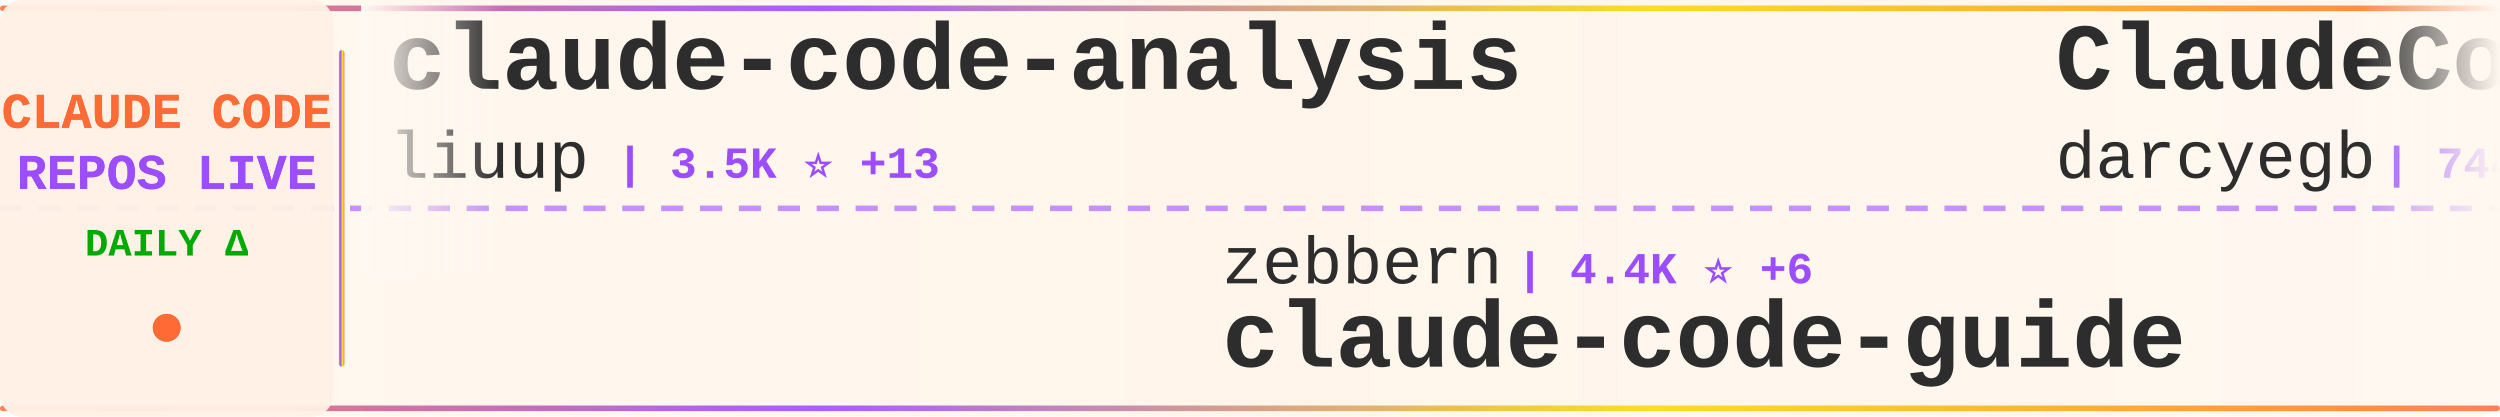
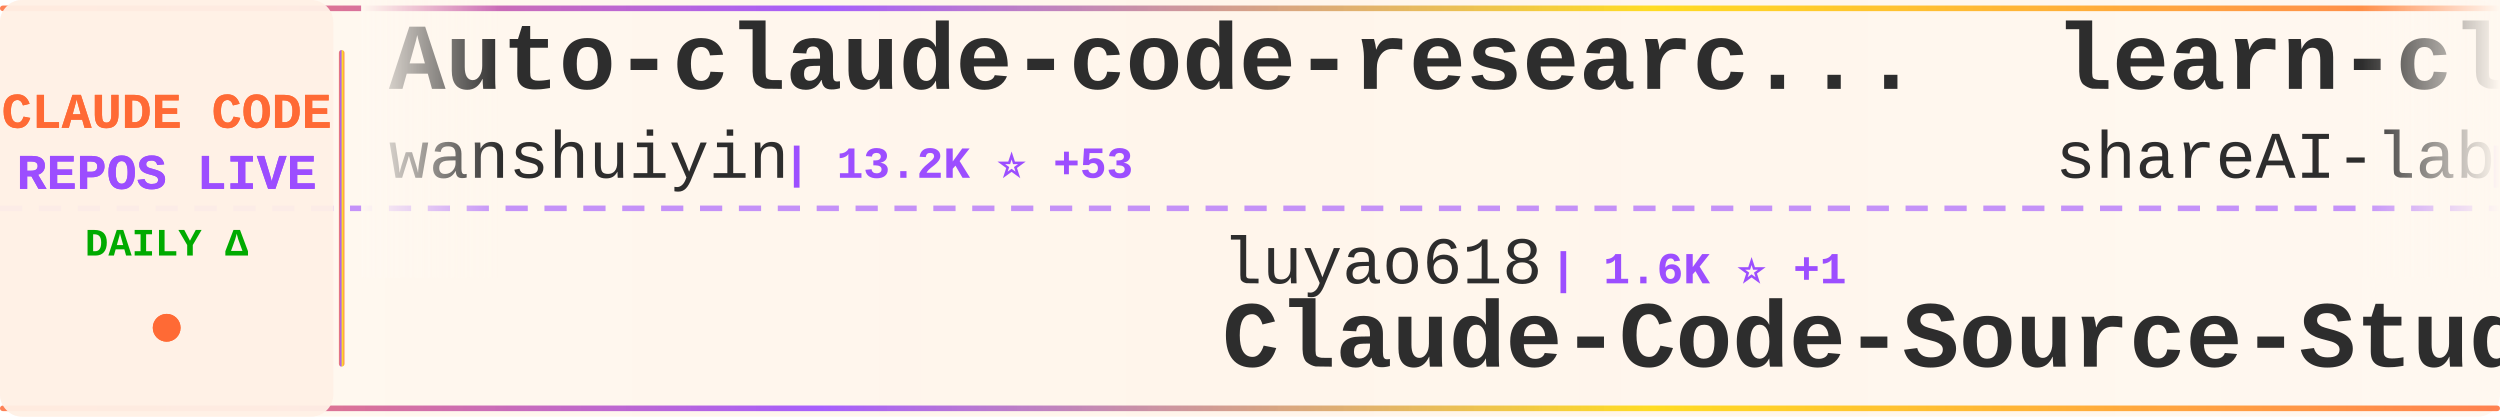
<svg xmlns="http://www.w3.org/2000/svg" width="900" height="150">
  <defs>
    <linearGradient id="tickerBg" x1="0%" y1="0%" x2="100%" y2="0%">
      <stop offset="0%" style="stop-color:#fff8f0;stop-opacity:0.98" />
      <stop offset="50%" style="stop-color:#fff5eb;stop-opacity:1" />
      <stop offset="100%" style="stop-color:#fff8f0;stop-opacity:0.98" />
    </linearGradient>
    <linearGradient id="borderGrad" x1="0%" y1="0%" x2="100%" y2="0%">
      <stop offset="0%" style="stop-color:#FF6B35;stop-opacity:0.85">
        <animate attributeName="stop-opacity" values="0.85;1;0.85" dur="2s" repeatCount="indefinite" />
      </stop>
      <stop offset="33%" style="stop-color:#9C4EFF;stop-opacity:0.9">
        <animate attributeName="stop-opacity" values="0.9;1;0.9" dur="2.2s" repeatCount="indefinite" />
      </stop>
      <stop offset="66%" style="stop-color:#FFD700;stop-opacity:0.85">
        <animate attributeName="stop-opacity" values="0.85;1;0.85" dur="1.8s" repeatCount="indefinite" />
      </stop>
      <stop offset="100%" style="stop-color:#FF6B35;stop-opacity:0.85">
        <animate attributeName="stop-opacity" values="0.85;1;0.85" dur="2s" repeatCount="indefinite" />
      </stop>
    </linearGradient>
    <filter id="textGlow">
      <feGaussianBlur stdDeviation="0.15" result="coloredBlur" />
      <feMerge>
        <feMergeNode in="coloredBlur" />
        <feMergeNode in="SourceGraphic" />
      </feMerge>
    </filter>
    <filter id="metricGlow">
      <feGaussianBlur stdDeviation="0.2" result="coloredBlur" />
      <feMerge>
        <feMergeNode in="coloredBlur" />
        <feMergeNode in="SourceGraphic" />
      </feMerge>
    </filter>
    <linearGradient id="leftFade" x1="0%" y1="0%" x2="100%" y2="0%">
      <stop offset="0%" style="stop-color:#fff8f0;stop-opacity:1" />
      <stop offset="100%" style="stop-color:#fff8f0;stop-opacity:0" />
    </linearGradient>
    <linearGradient id="rightFade" x1="0%" y1="0%" x2="100%" y2="0%">
      <stop offset="0%" style="stop-color:#fff8f0;stop-opacity:0" />
      <stop offset="100%" style="stop-color:#fff8f0;stop-opacity:1" />
    </linearGradient>
  </defs>
  <rect width="900" height="150" fill="url(#tickerBg)" rx="8" />
  <rect x="0" y="2" width="900" height="2" fill="url(#borderGrad)" rx="1" />
  <rect x="0" y="146" width="900" height="2" fill="url(#borderGrad)" rx="1" />
  <line x1="0" y1="75" x2="900" y2="75" stroke="#9C4EFF" stroke-width="2" stroke-dasharray="8 6" opacity="0.6" />
  <rect x="0" y="0" width="120" height="150" fill="#fff0e6" opacity="0.95" rx="8" />
  <text x="60" y="46" font-family="'Courier New', monospace" font-size="18" font-weight="bold" fill="#FF6B35" text-anchor="middle" filter="url(#textGlow)">
    CLAUDE CODE
  </text>
  <text x="60" y="68" font-family="'Courier New', monospace" font-size="18" font-weight="bold" fill="#9C4EFF" text-anchor="middle" filter="url(#textGlow)">
    REPOS LIVE
  </text>
  <text x="60" y="92" font-family="'Courier New', monospace" font-size="14" font-weight="bold" fill="#00aa00" text-anchor="middle">
    DAILY Δ
  </text>
  <circle cx="60" cy="118" r="5" fill="#FF6B35" filter="url(#metricGlow)">
    <animate attributeName="r" values="4;6;4" dur="1.5s" repeatCount="indefinite" />
    <animate attributeName="opacity" values="0.6;1;0.6" dur="1.5s" repeatCount="indefinite" />
  </circle>
  <rect x="122" y="18" width="2" height="114" fill="url(#borderGrad)" rx="1" />
  <clipPath id="tickerClip">
    <rect x="130" y="0" width="770" height="150" />
  </clipPath>
  <g clip-path="url(#tickerClip)">
    <g id="tickerItems">
      <animateTransform attributeName="transform" attributeType="XML" type="translate" from="0 0" to="-3000 0" dur="54s" repeatCount="indefinite" />
      <g transform="translate(0, 0)">
-         <text x="140" y="32" font-family="'Courier New', monospace" font-size="34" font-weight="bold" fill="#2d2d2d">claude-code-analysis</text>
-         <text x="140" y="64" font-family="'Courier New', monospace" font-size="24" font-weight="normal" fill="#2d2d2d" opacity="1.0">liuup</text>
-         <text x="222" y="64" font-family="'Courier New', monospace" font-size="16" font-weight="bold" fill="#9C4EFF"> | 3.5K ⭐ +13</text>
+         <text x="140" y="32" font-family="'Courier New', monospace" font-size="34" font-weight="bold" fill="#2d2d2d">Auto-claude-code-researc...</text>
+         <text x="140" y="64" font-family="'Courier New', monospace" font-size="24" font-weight="normal" fill="#2d2d2d" opacity="1.0">wanshuiyin</text>
+         <text x="282" y="64" font-family="'Courier New', monospace" font-size="16" font-weight="bold" fill="#9C4EFF"> | 13.2K ⭐ +53</text>
      </g>
      <g transform="translate(300, 0)">
-         <text x="140" y="102" font-family="'Courier New', monospace" font-size="24" font-weight="normal" fill="#2d2d2d" opacity="1.0">zebbern</text>
-         <text x="246" y="102" font-family="'Courier New', monospace" font-size="16" font-weight="bold" fill="#9C4EFF"> | 4.4K ⭐ +6</text>
-         <text x="140" y="132" font-family="'Courier New', monospace" font-size="34" font-weight="bold" fill="#2d2d2d">claude-code-guide</text>
+         <text x="140" y="102" font-family="'Courier New', monospace" font-size="24" font-weight="normal" fill="#2d2d2d" opacity="1.0">luyao618</text>
+         <text x="258" y="102" font-family="'Courier New', monospace" font-size="16" font-weight="bold" fill="#9C4EFF"> | 1.6K ⭐ +1</text>
+         <text x="140" y="132" font-family="'Courier New', monospace" font-size="34" font-weight="bold" fill="#2d2d2d">Claude-Code-Source-Study</text>
      </g>
      <g transform="translate(600, 0)">
-         <text x="140" y="32" font-family="'Courier New', monospace" font-size="34" font-weight="bold" fill="#2d2d2d">ClaudeCodeAgents</text>
-         <text x="140" y="64" font-family="'Courier New', monospace" font-size="24" font-weight="normal" fill="#2d2d2d" opacity="1.0">darcyegb</text>
-         <text x="258" y="64" font-family="'Courier New', monospace" font-size="16" font-weight="bold" fill="#9C4EFF"> | 744 ⭐</text>
+         <text x="140" y="32" font-family="'Courier New', monospace" font-size="34" font-weight="bold" fill="#2d2d2d">learn-claude-code</text>
+         <text x="140" y="64" font-family="'Courier New', monospace" font-size="24" font-weight="normal" fill="#2d2d2d" opacity="1.0">shareAI-lab</text>
+         <text x="294" y="64" font-family="'Courier New', monospace" font-size="16" font-weight="bold" fill="#9C4EFF"> | 70.5K ⭐ +135</text>
      </g>
      <g transform="translate(900, 0)">
-         <text x="140" y="102" font-family="'Courier New', monospace" font-size="24" font-weight="normal" fill="#2d2d2d" opacity="1.0">OneRedOak</text>
-         <text x="270" y="102" font-family="'Courier New', monospace" font-size="16" font-weight="bold" fill="#9C4EFF"> | 3.9K ⭐ +2</text>
-         <text x="140" y="132" font-family="'Courier New', monospace" font-size="34" font-weight="bold" fill="#2d2d2d">claude-code-workflows</text>
+         <text x="140" y="102" font-family="'Courier New', monospace" font-size="24" font-weight="normal" fill="#2d2d2d" opacity="1.0">jqueryscript</text>
+         <text x="306" y="102" font-family="'Courier New', monospace" font-size="16" font-weight="bold" fill="#9C4EFF"> | 459 ⭐</text>
+         <text x="140" y="132" font-family="'Courier New', monospace" font-size="34" font-weight="bold" fill="#2d2d2d">awesome-claude-code</text>
      </g>
      <g transform="translate(1200, 0)">
        <text x="140" y="32" font-family="'Courier New', monospace" font-size="34" font-weight="bold" fill="#2d2d2d">claude-code</text>
-         <text x="140" y="64" font-family="'Courier New', monospace" font-size="24" font-weight="normal" fill="#2d2d2d" opacity="1.0">VineeTagarwaL-code</text>
-         <text x="378" y="64" font-family="'Courier New', monospace" font-size="16" font-weight="bold" fill="#9C4EFF"> | 276 ⭐</text>
+         <text x="140" y="64" font-family="'Courier New', monospace" font-size="24" font-weight="normal" fill="#2d2d2d" opacity="1.0">claude-code-best</text>
+         <text x="354" y="64" font-family="'Courier New', monospace" font-size="16" font-weight="bold" fill="#9C4EFF"> | 21.0K ⭐ +57</text>
      </g>
      <g transform="translate(1500, 0)">
-         <text x="140" y="102" font-family="'Courier New', monospace" font-size="24" font-weight="normal" fill="#2d2d2d" opacity="1.0">pedrohcgs</text>
-         <text x="270" y="102" font-family="'Courier New', monospace" font-size="16" font-weight="bold" fill="#9C4EFF"> | 1.4K ⭐ +12</text>
-         <text x="140" y="132" font-family="'Courier New', monospace" font-size="34" font-weight="bold" fill="#2d2d2d">claude-code-my-workflow</text>
+         <text x="140" y="102" font-family="'Courier New', monospace" font-size="24" font-weight="normal" fill="#2d2d2d" opacity="1.0">jarmuine</text>
+         <text x="258" y="102" font-family="'Courier New', monospace" font-size="16" font-weight="bold" fill="#9C4EFF"> | 2.2K ⭐ +4</text>
+         <text x="140" y="132" font-family="'Courier New', monospace" font-size="34" font-weight="bold" fill="#2d2d2d">claude-code</text>
      </g>
      <g transform="translate(1800, 0)">
-         <text x="140" y="32" font-family="'Courier New', monospace" font-size="34" font-weight="bold" fill="#2d2d2d">claude-code-hooks-master...</text>
-         <text x="140" y="64" font-family="'Courier New', monospace" font-size="24" font-weight="normal" fill="#2d2d2d" opacity="1.0">disler</text>
-         <text x="234" y="64" font-family="'Courier New', monospace" font-size="16" font-weight="bold" fill="#9C4EFF"> | 3.8K ⭐ +3</text>
+         <text x="140" y="32" font-family="'Courier New', monospace" font-size="34" font-weight="bold" fill="#2d2d2d">claude-code</text>
+         <text x="140" y="64" font-family="'Courier New', monospace" font-size="24" font-weight="normal" fill="#2d2d2d" opacity="1.0">Tinkeringg-Lab</text>
+         <text x="330" y="64" font-family="'Courier New', monospace" font-size="16" font-weight="bold" fill="#9C4EFF"> | 211 ⭐ +1</text>
      </g>
      <g transform="translate(2100, 0)">
-         <text x="140" y="102" font-family="'Courier New', monospace" font-size="24" font-weight="normal" fill="#2d2d2d" opacity="1.0">edmund-io</text>
-         <text x="270" y="102" font-family="'Courier New', monospace" font-size="16" font-weight="bold" fill="#9C4EFF"> | 1.5K ⭐</text>
-         <text x="140" y="132" font-family="'Courier New', monospace" font-size="34" font-weight="bold" fill="#2d2d2d">edmunds-claude-code</text>
+         <text x="140" y="102" font-family="'Courier New', monospace" font-size="24" font-weight="normal" fill="#2d2d2d" opacity="1.0">multica-ai</text>
+         <text x="282" y="102" font-family="'Courier New', monospace" font-size="16" font-weight="bold" fill="#9C4EFF"> | 189.8K ⭐ +492</text>
+         <text x="140" y="132" font-family="'Courier New', monospace" font-size="34" font-weight="bold" fill="#2d2d2d">andrej-karpathy-skills</text>
      </g>
      <g transform="translate(2400, 0)">
-         <text x="140" y="32" font-family="'Courier New', monospace" font-size="34" font-weight="bold" fill="#2d2d2d">Dive-into-Claude-Code</text>
-         <text x="140" y="64" font-family="'Courier New', monospace" font-size="24" font-weight="normal" fill="#2d2d2d" opacity="1.0">VILA-Lab</text>
-         <text x="258" y="64" font-family="'Courier New', monospace" font-size="16" font-weight="bold" fill="#9C4EFF"> | 1.8K ⭐ +7</text>
+         <text x="140" y="32" font-family="'Courier New', monospace" font-size="34" font-weight="bold" fill="#2d2d2d">claude-code-tips</text>
+         <text x="140" y="64" font-family="'Courier New', monospace" font-size="24" font-weight="normal" fill="#2d2d2d" opacity="1.0">ykdojo</text>
+         <text x="234" y="64" font-family="'Courier New', monospace" font-size="16" font-weight="bold" fill="#9C4EFF"> | 9.1K ⭐ +38</text>
      </g>
      <g transform="translate(2700, 0)">
-         <text x="140" y="102" font-family="'Courier New', monospace" font-size="24" font-weight="normal" fill="#2d2d2d" opacity="1.0">shareAI-lab</text>
-         <text x="294" y="102" font-family="'Courier New', monospace" font-size="16" font-weight="bold" fill="#9C4EFF"> | 70.4K ⭐ +136</text>
-         <text x="140" y="132" font-family="'Courier New', monospace" font-size="34" font-weight="bold" fill="#2d2d2d">learn-claude-code</text>
+         <text x="140" y="102" font-family="'Courier New', monospace" font-size="24" font-weight="normal" fill="#2d2d2d" opacity="1.0">Chachamaru127</text>
+         <text x="318" y="102" font-family="'Courier New', monospace" font-size="16" font-weight="bold" fill="#9C4EFF"> | 3.0K ⭐ +3</text>
+         <text x="140" y="132" font-family="'Courier New', monospace" font-size="34" font-weight="bold" fill="#2d2d2d">claude-code-harness</text>
      </g>
      <g transform="translate(3000, 0)">
-         <text x="140" y="32" font-family="'Courier New', monospace" font-size="34" font-weight="bold" fill="#2d2d2d">claude-code-analysis</text>
-         <text x="140" y="64" font-family="'Courier New', monospace" font-size="24" font-weight="normal" fill="#2d2d2d" opacity="1.0">liuup</text>
-         <text x="222" y="64" font-family="'Courier New', monospace" font-size="16" font-weight="bold" fill="#9C4EFF"> | 3.5K ⭐ +13</text>
+         <text x="140" y="32" font-family="'Courier New', monospace" font-size="34" font-weight="bold" fill="#2d2d2d">Auto-claude-code-researc...</text>
+         <text x="140" y="64" font-family="'Courier New', monospace" font-size="24" font-weight="normal" fill="#2d2d2d" opacity="1.0">wanshuiyin</text>
+         <text x="282" y="64" font-family="'Courier New', monospace" font-size="16" font-weight="bold" fill="#9C4EFF"> | 13.2K ⭐ +53</text>
      </g>
      <g transform="translate(3300, 0)">
-         <text x="140" y="102" font-family="'Courier New', monospace" font-size="24" font-weight="normal" fill="#2d2d2d" opacity="1.0">zebbern</text>
-         <text x="246" y="102" font-family="'Courier New', monospace" font-size="16" font-weight="bold" fill="#9C4EFF"> | 4.4K ⭐ +6</text>
-         <text x="140" y="132" font-family="'Courier New', monospace" font-size="34" font-weight="bold" fill="#2d2d2d">claude-code-guide</text>
+         <text x="140" y="102" font-family="'Courier New', monospace" font-size="24" font-weight="normal" fill="#2d2d2d" opacity="1.0">luyao618</text>
+         <text x="258" y="102" font-family="'Courier New', monospace" font-size="16" font-weight="bold" fill="#9C4EFF"> | 1.6K ⭐ +1</text>
+         <text x="140" y="132" font-family="'Courier New', monospace" font-size="34" font-weight="bold" fill="#2d2d2d">Claude-Code-Source-Study</text>
      </g>
      <g transform="translate(3600, 0)">
-         <text x="140" y="32" font-family="'Courier New', monospace" font-size="34" font-weight="bold" fill="#2d2d2d">ClaudeCodeAgents</text>
-         <text x="140" y="64" font-family="'Courier New', monospace" font-size="24" font-weight="normal" fill="#2d2d2d" opacity="1.0">darcyegb</text>
-         <text x="258" y="64" font-family="'Courier New', monospace" font-size="16" font-weight="bold" fill="#9C4EFF"> | 744 ⭐</text>
+         <text x="140" y="32" font-family="'Courier New', monospace" font-size="34" font-weight="bold" fill="#2d2d2d">learn-claude-code</text>
+         <text x="140" y="64" font-family="'Courier New', monospace" font-size="24" font-weight="normal" fill="#2d2d2d" opacity="1.0">shareAI-lab</text>
+         <text x="294" y="64" font-family="'Courier New', monospace" font-size="16" font-weight="bold" fill="#9C4EFF"> | 70.5K ⭐ +135</text>
      </g>
      <g transform="translate(3900, 0)">
-         <text x="140" y="102" font-family="'Courier New', monospace" font-size="24" font-weight="normal" fill="#2d2d2d" opacity="1.0">OneRedOak</text>
-         <text x="270" y="102" font-family="'Courier New', monospace" font-size="16" font-weight="bold" fill="#9C4EFF"> | 3.9K ⭐ +2</text>
-         <text x="140" y="132" font-family="'Courier New', monospace" font-size="34" font-weight="bold" fill="#2d2d2d">claude-code-workflows</text>
+         <text x="140" y="102" font-family="'Courier New', monospace" font-size="24" font-weight="normal" fill="#2d2d2d" opacity="1.0">jqueryscript</text>
+         <text x="306" y="102" font-family="'Courier New', monospace" font-size="16" font-weight="bold" fill="#9C4EFF"> | 459 ⭐</text>
+         <text x="140" y="132" font-family="'Courier New', monospace" font-size="34" font-weight="bold" fill="#2d2d2d">awesome-claude-code</text>
      </g>
    </g>
  </g>
  <rect x="130" y="0" width="50" height="100" fill="url(#leftFade)" />
  <rect x="850" y="0" width="50" height="100" fill="url(#rightFade)" />
</svg>
